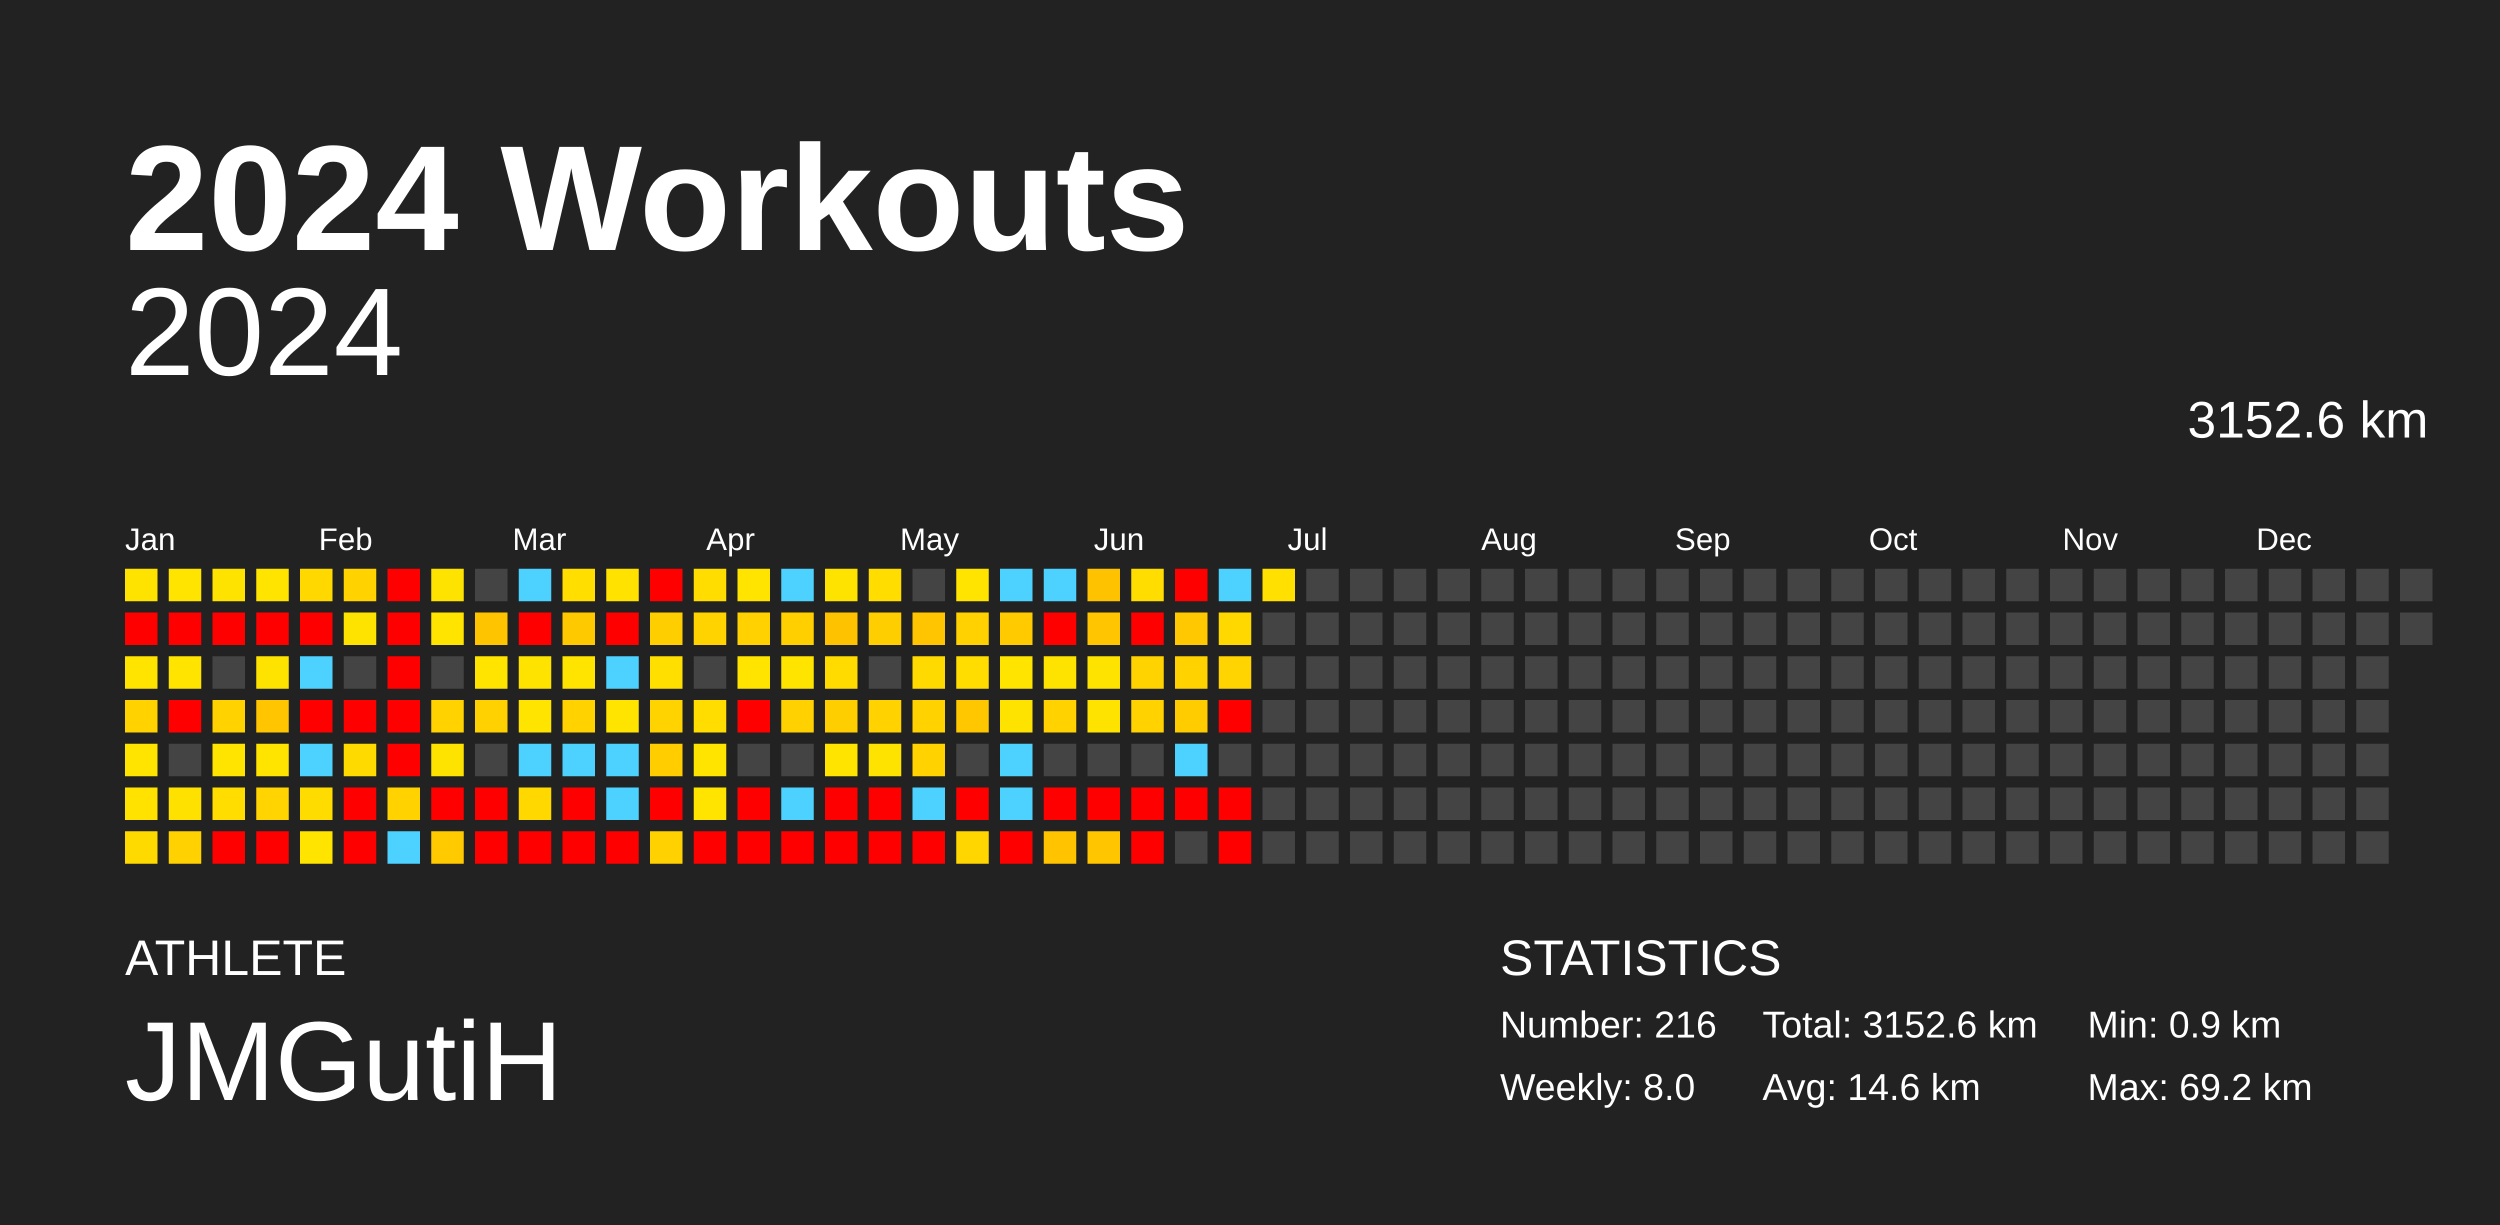
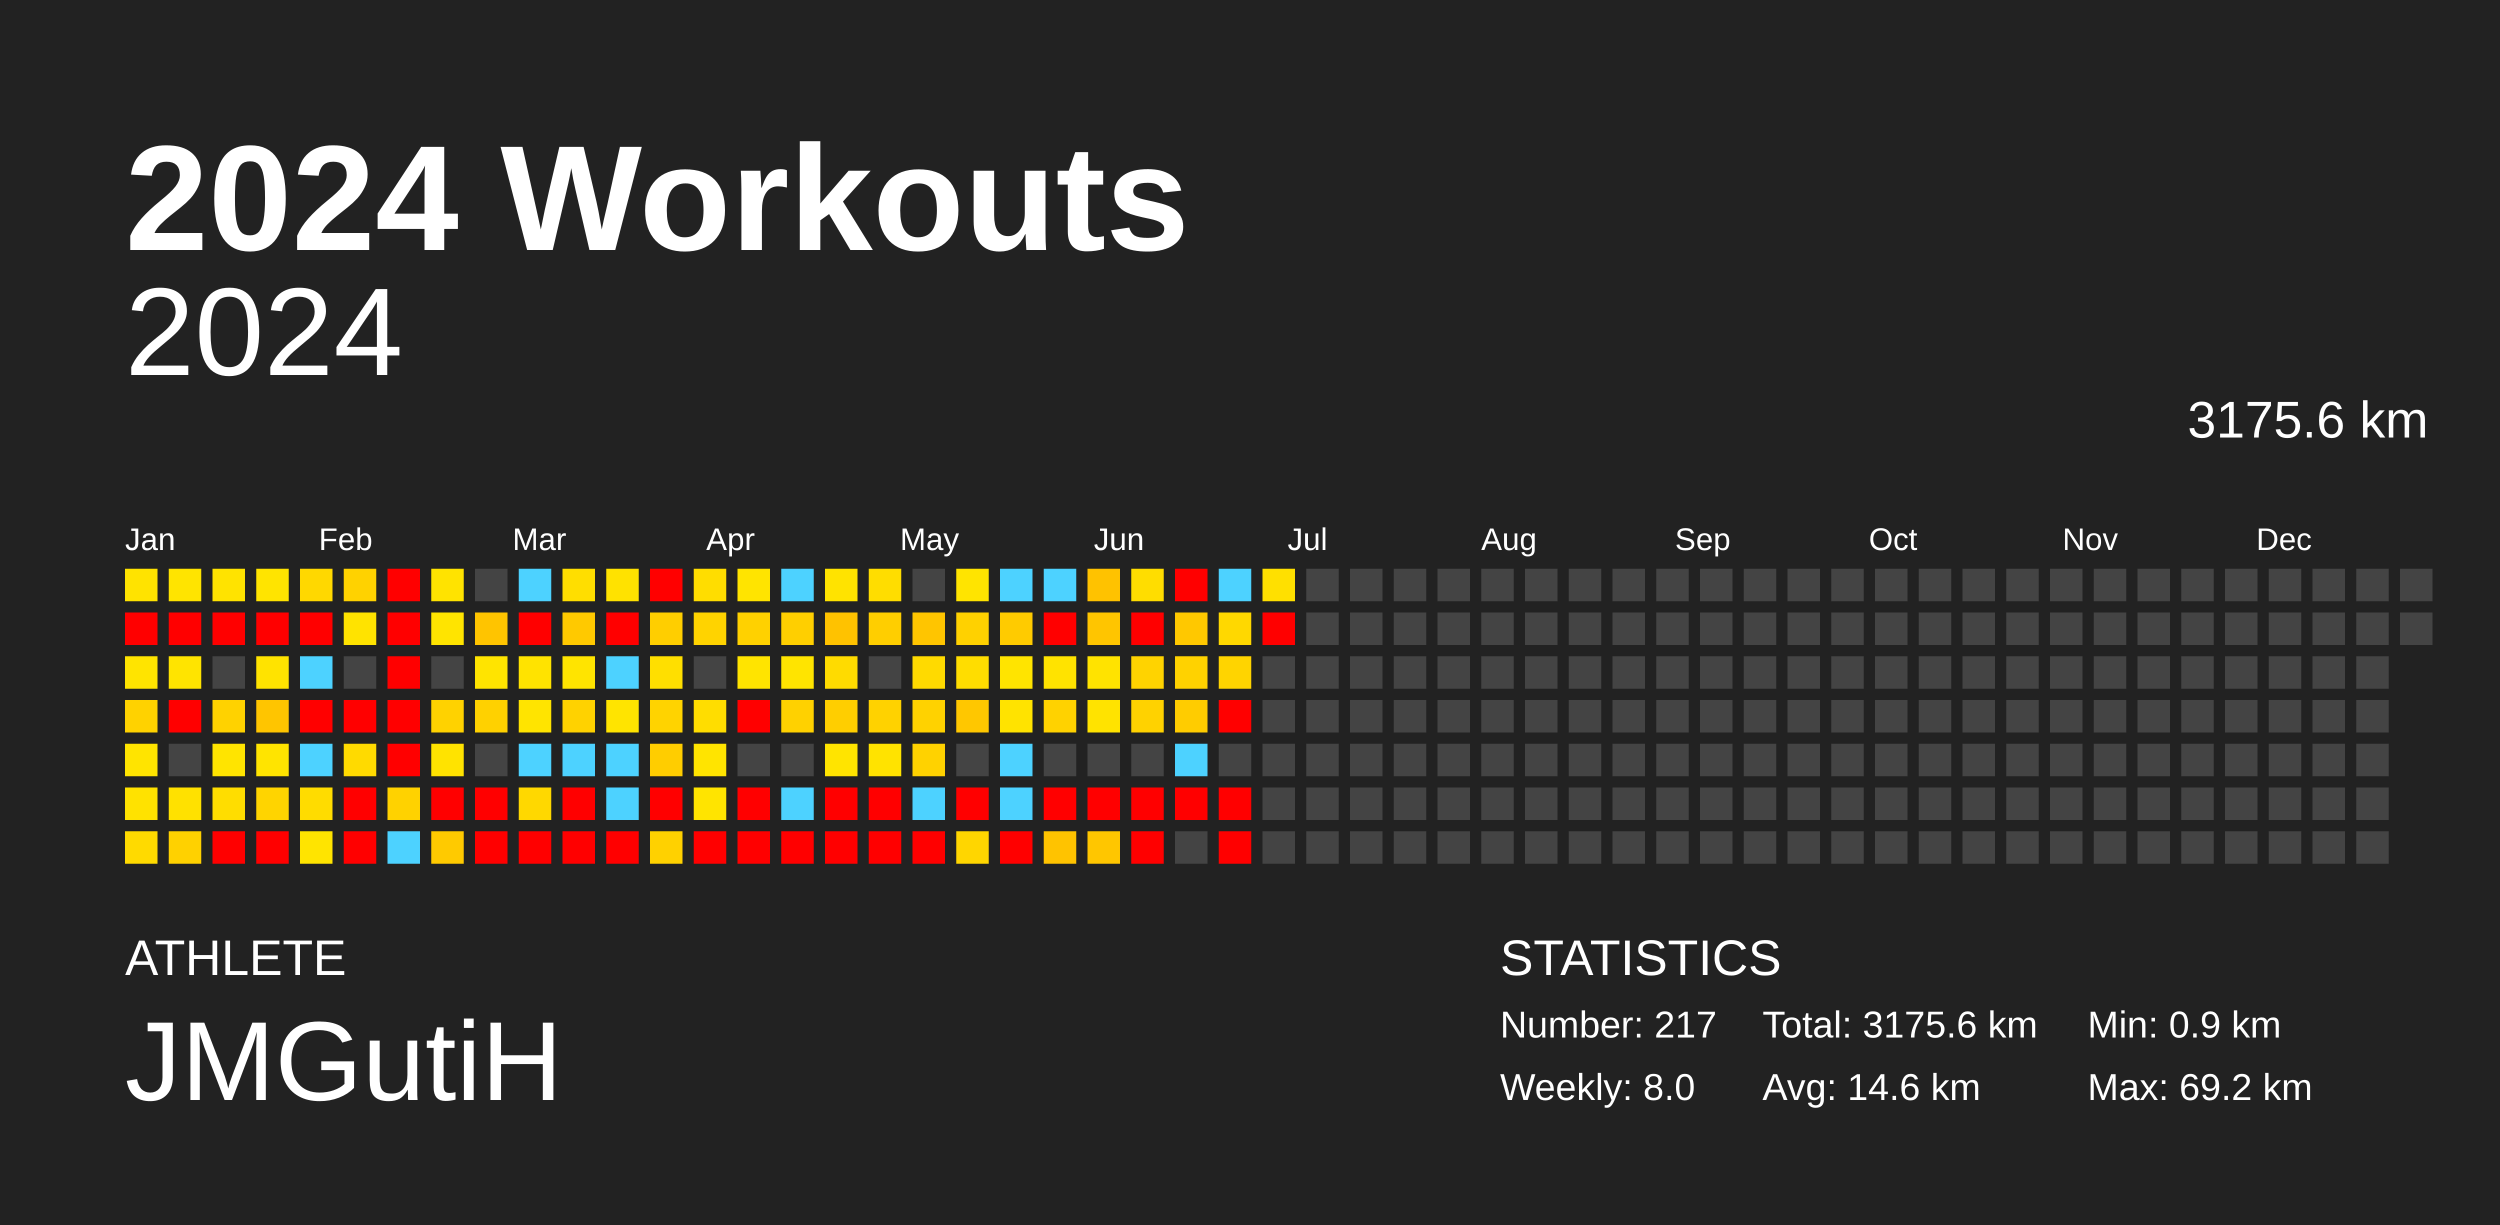
<svg xmlns="http://www.w3.org/2000/svg" baseProfile="full" height="98mm" version="1.1" viewBox="0,0,200,98" width="200mm">
  <defs />
  <rect fill="#222222" height="98" width="200" x="0" y="0" />
  <text fill="#FFFFFF" style="font-size:12px; font-family:Arial; font-weight:bold;" x="10" y="20">2024 Workouts</text>
  <text fill="#FFFFFF" style="font-size:4px; font-family:Arial" x="10" y="78">ATHLETE</text>
  <text fill="#FFFFFF" style="font-size:9px; font-family:Arial" x="10" y="88">JMGutiH</text>
  <text fill="#FFFFFF" style="font-size:4px; font-family:Arial" x="120" y="78">STATISTICS</text>
-   <text fill="#FFFFFF" style="font-size:3px; font-family:Arial" x="120" y="83">Number: 216</text>
+   <text fill="#FFFFFF" style="font-size:3px; font-family:Arial" x="120" y="83">Number: 217</text>
  <text fill="#FFFFFF" style="font-size:3px; font-family:Arial" x="120" y="88">Weekly: 8.0</text>
-   <text fill="#FFFFFF" style="font-size:3px; font-family:Arial" x="141" y="83">Total: 3152.6 km</text>
+   <text fill="#FFFFFF" style="font-size:3px; font-family:Arial" x="141" y="83">Total: 3175.6 km</text>
  <text fill="#FFFFFF" style="font-size:3px; font-family:Arial" x="141" y="88">Avg: 14.6 km</text>
  <text fill="#FFFFFF" style="font-size:3px; font-family:Arial" x="167" y="83">Min: 0.9 km</text>
  <text fill="#FFFFFF" style="font-size:3px; font-family:Arial" x="167" y="88">Max: 69.2 km</text>
  <text alignment-baseline="hanging" fill="#FFFFFF" style="font-size:10.0px; font-family:Arial;" x="10" y="30">2024</text>
-   <text alignment-baseline="hanging" fill="#FFFFFF" style="font-size:4.125px; font-family:Arial;" x="175" y="35">3152.6 km</text>
+   <text alignment-baseline="hanging" fill="#FFFFFF" style="font-size:4.125px; font-family:Arial;" x="175" y="35">3175.6 km</text>
  <text fill="#FFFFFF" style="font-size:2.5px; font-family:Arial" x="10.0" y="44">Jan</text>
  <text fill="#FFFFFF" style="font-size:2.5px; font-family:Arial" x="25.5" y="44">Feb</text>
  <text fill="#FFFFFF" style="font-size:2.5px; font-family:Arial" x="41.0" y="44">Mar</text>
  <text fill="#FFFFFF" style="font-size:2.5px; font-family:Arial" x="56.5" y="44">Apr</text>
  <text fill="#FFFFFF" style="font-size:2.5px; font-family:Arial" x="72.0" y="44">May</text>
  <text fill="#FFFFFF" style="font-size:2.5px; font-family:Arial" x="87.5" y="44">Jun</text>
  <text fill="#FFFFFF" style="font-size:2.5px; font-family:Arial" x="103.0" y="44">Jul</text>
  <text fill="#FFFFFF" style="font-size:2.5px; font-family:Arial" x="118.5" y="44">Aug</text>
  <text fill="#FFFFFF" style="font-size:2.5px; font-family:Arial" x="134.0" y="44">Sep</text>
  <text fill="#FFFFFF" style="font-size:2.5px; font-family:Arial" x="149.5" y="44">Oct</text>
  <text fill="#FFFFFF" style="font-size:2.5px; font-family:Arial" x="165.0" y="44">Nov</text>
  <text fill="#FFFFFF" style="font-size:2.5px; font-family:Arial" x="180.5" y="44">Dec</text>
  <rect fill="#ffe300" height="2.6" width="2.6" x="10.0" y="45.5" />
  <rect fill="red" height="2.6" width="2.6" x="10.0" y="49.0" />
  <rect fill="#ffe400" height="2.6" width="2.6" x="10.0" y="52.5" />
  <rect fill="#ffd200" height="2.6" width="2.6" x="10.0" y="56.0" />
  <rect fill="#ffe400" height="2.6" width="2.6" x="10.0" y="59.5" />
  <rect fill="#ffe200" height="2.6" width="2.6" x="10.0" y="63.0" />
  <rect fill="#ffda00" height="2.6" width="2.6" x="10.0" y="66.5" />
  <rect fill="#ffe400" height="2.6" width="2.6" x="13.5" y="45.5" />
  <rect fill="red" height="2.6" width="2.6" x="13.5" y="49.0" />
  <rect fill="#ffe400" height="2.6" width="2.6" x="13.5" y="52.5" />
  <rect fill="red" height="2.6" width="2.6" x="13.5" y="56.0" />
  <rect fill="#444444" height="2.6" width="2.6" x="13.5" y="59.5" />
  <rect fill="#ffe100" height="2.6" width="2.6" x="13.5" y="63.0" />
  <rect fill="#ffd100" height="2.6" width="2.6" x="13.5" y="66.5" />
  <rect fill="#ffe300" height="2.6" width="2.6" x="17.0" y="45.5" />
  <rect fill="red" height="2.6" width="2.6" x="17.0" y="49.0" />
  <rect fill="#444444" height="2.6" width="2.6" x="17.0" y="52.5" />
  <rect fill="#ffd200" height="2.6" width="2.6" x="17.0" y="56.0" />
  <rect fill="#ffe400" height="2.6" width="2.6" x="17.0" y="59.5" />
  <rect fill="#ffdd00" height="2.6" width="2.6" x="17.0" y="63.0" />
  <rect fill="red" height="2.6" width="2.6" x="17.0" y="66.5" />
  <rect fill="#ffe400" height="2.6" width="2.6" x="20.5" y="45.5" />
  <rect fill="red" height="2.6" width="2.6" x="20.5" y="49.0" />
  <rect fill="#ffe300" height="2.6" width="2.6" x="20.5" y="52.5" />
  <rect fill="#ffc500" height="2.6" width="2.6" x="20.5" y="56.0" />
  <rect fill="#ffe400" height="2.6" width="2.6" x="20.5" y="59.5" />
  <rect fill="#ffd400" height="2.6" width="2.6" x="20.5" y="63.0" />
  <rect fill="red" height="2.6" width="2.6" x="20.5" y="66.5" />
  <rect fill="#ffd800" height="2.6" width="2.6" x="24.0" y="45.5" />
  <rect fill="red" height="2.6" width="2.6" x="24.0" y="49.0" />
  <rect fill="#4dd2ff" height="2.6" width="2.6" x="24.0" y="52.5" />
  <rect fill="red" height="2.6" width="2.6" x="24.0" y="56.0" />
  <rect fill="#4dd2ff" height="2.6" width="2.6" x="24.0" y="59.5" />
  <rect fill="#ffdc00" height="2.6" width="2.6" x="24.0" y="63.0" />
  <rect fill="#ffe400" height="2.6" width="2.6" x="24.0" y="66.5" />
  <rect fill="#ffd200" height="2.6" width="2.6" x="27.5" y="45.5" />
  <rect fill="#ffe300" height="2.6" width="2.6" x="27.5" y="49.0" />
  <rect fill="#444444" height="2.6" width="2.6" x="27.5" y="52.5" />
  <rect fill="red" height="2.6" width="2.6" x="27.5" y="56.0" />
  <rect fill="#ffda00" height="2.6" width="2.6" x="27.5" y="59.5" />
  <rect fill="red" height="2.6" width="2.6" x="27.5" y="63.0" />
  <rect fill="red" height="2.6" width="2.6" x="27.5" y="66.5" />
  <rect fill="red" height="2.6" width="2.6" x="31.0" y="45.5" />
  <rect fill="red" height="2.6" width="2.6" x="31.0" y="49.0" />
  <rect fill="red" height="2.6" width="2.6" x="31.0" y="52.5" />
  <rect fill="red" height="2.6" width="2.6" x="31.0" y="56.0" />
  <rect fill="red" height="2.6" width="2.6" x="31.0" y="59.5" />
  <rect fill="#ffd200" height="2.6" width="2.6" x="31.0" y="63.0" />
  <rect fill="#4dd2ff" height="2.6" width="2.6" x="31.0" y="66.5" />
  <rect fill="#ffe300" height="2.6" width="2.6" x="34.5" y="45.5" />
  <rect fill="#ffe400" height="2.6" width="2.6" x="34.5" y="49.0" />
  <rect fill="#444444" height="2.6" width="2.6" x="34.5" y="52.5" />
  <rect fill="#ffd200" height="2.6" width="2.6" x="34.5" y="56.0" />
  <rect fill="#ffe300" height="2.6" width="2.6" x="34.5" y="59.5" />
  <rect fill="red" height="2.6" width="2.6" x="34.5" y="63.0" />
  <rect fill="#ffca00" height="2.6" width="2.6" x="34.5" y="66.5" />
  <rect fill="#444444" height="2.6" width="2.6" x="38.0" y="45.5" />
  <rect fill="#ffc400" height="2.6" width="2.6" x="38.0" y="49.0" />
  <rect fill="#ffe400" height="2.6" width="2.6" x="38.0" y="52.5" />
  <rect fill="#ffd100" height="2.6" width="2.6" x="38.0" y="56.0" />
  <rect fill="#444444" height="2.6" width="2.6" x="38.0" y="59.5" />
  <rect fill="red" height="2.6" width="2.6" x="38.0" y="63.0" />
  <rect fill="red" height="2.6" width="2.6" x="38.0" y="66.5" />
  <rect fill="#4dd2ff" height="2.6" width="2.6" x="41.5" y="45.5" />
  <rect fill="red" height="2.6" width="2.6" x="41.5" y="49.0" />
  <rect fill="#ffe300" height="2.6" width="2.6" x="41.5" y="52.5" />
  <rect fill="#ffe400" height="2.6" width="2.6" x="41.5" y="56.0" />
  <rect fill="#4dd2ff" height="2.6" width="2.6" x="41.5" y="59.5" />
  <rect fill="#ffd800" height="2.6" width="2.6" x="41.5" y="63.0" />
  <rect fill="red" height="2.6" width="2.6" x="41.5" y="66.5" />
  <rect fill="#ffde00" height="2.6" width="2.6" x="45.0" y="45.5" />
  <rect fill="#ffc900" height="2.6" width="2.6" x="45.0" y="49.0" />
  <rect fill="#ffe400" height="2.6" width="2.6" x="45.0" y="52.5" />
  <rect fill="#ffd200" height="2.6" width="2.6" x="45.0" y="56.0" />
  <rect fill="#4dd2ff" height="2.6" width="2.6" x="45.0" y="59.5" />
  <rect fill="red" height="2.6" width="2.6" x="45.0" y="63.0" />
  <rect fill="red" height="2.6" width="2.6" x="45.0" y="66.5" />
  <rect fill="#ffe200" height="2.6" width="2.6" x="48.5" y="45.5" />
  <rect fill="red" height="2.6" width="2.6" x="48.5" y="49.0" />
  <rect fill="#4dd2ff" height="2.6" width="2.6" x="48.5" y="52.5" />
  <rect fill="#ffe400" height="2.6" width="2.6" x="48.5" y="56.0" />
  <rect fill="#4dd2ff" height="2.6" width="2.6" x="48.5" y="59.5" />
  <rect fill="#4dd2ff" height="2.6" width="2.6" x="48.5" y="63.0" />
  <rect fill="red" height="2.6" width="2.6" x="48.5" y="66.5" />
  <rect fill="red" height="2.6" width="2.6" x="52.0" y="45.5" />
  <rect fill="#ffce00" height="2.6" width="2.6" x="52.0" y="49.0" />
  <rect fill="#ffdf00" height="2.6" width="2.6" x="52.0" y="52.5" />
  <rect fill="#ffd300" height="2.6" width="2.6" x="52.0" y="56.0" />
  <rect fill="#ffcd00" height="2.6" width="2.6" x="52.0" y="59.5" />
  <rect fill="red" height="2.6" width="2.6" x="52.0" y="63.0" />
  <rect fill="#ffd100" height="2.6" width="2.6" x="52.0" y="66.5" />
  <rect fill="#ffdd00" height="2.6" width="2.6" x="55.5" y="45.5" />
  <rect fill="#ffd300" height="2.6" width="2.6" x="55.5" y="49.0" />
  <rect fill="#444444" height="2.6" width="2.6" x="55.5" y="52.5" />
  <rect fill="#ffdd00" height="2.6" width="2.6" x="55.5" y="56.0" />
  <rect fill="#ffe400" height="2.6" width="2.6" x="55.5" y="59.5" />
  <rect fill="#ffe400" height="2.6" width="2.6" x="55.5" y="63.0" />
  <rect fill="red" height="2.6" width="2.6" x="55.5" y="66.5" />
  <rect fill="#ffe400" height="2.6" width="2.6" x="59.0" y="45.5" />
  <rect fill="#ffd100" height="2.6" width="2.6" x="59.0" y="49.0" />
  <rect fill="#ffe400" height="2.6" width="2.6" x="59.0" y="52.5" />
  <rect fill="red" height="2.6" width="2.6" x="59.0" y="56.0" />
  <rect fill="#444444" height="2.6" width="2.6" x="59.0" y="59.5" />
  <rect fill="red" height="2.6" width="2.6" x="59.0" y="63.0" />
  <rect fill="red" height="2.6" width="2.6" x="59.0" y="66.5" />
  <rect fill="#4dd2ff" height="2.6" width="2.6" x="62.5" y="45.5" />
  <rect fill="#ffcf00" height="2.6" width="2.6" x="62.5" y="49.0" />
  <rect fill="#ffe400" height="2.6" width="2.6" x="62.5" y="52.5" />
  <rect fill="#ffd100" height="2.6" width="2.6" x="62.5" y="56.0" />
  <rect fill="#444444" height="2.6" width="2.6" x="62.5" y="59.5" />
  <rect fill="#4dd2ff" height="2.6" width="2.6" x="62.5" y="63.0" />
  <rect fill="red" height="2.6" width="2.6" x="62.5" y="66.5" />
  <rect fill="#ffe300" height="2.6" width="2.6" x="66.0" y="45.5" />
  <rect fill="#ffc200" height="2.6" width="2.6" x="66.0" y="49.0" />
  <rect fill="#ffdb00" height="2.6" width="2.6" x="66.0" y="52.5" />
  <rect fill="#ffce00" height="2.6" width="2.6" x="66.0" y="56.0" />
  <rect fill="#ffe400" height="2.6" width="2.6" x="66.0" y="59.5" />
  <rect fill="red" height="2.6" width="2.6" x="66.0" y="63.0" />
  <rect fill="red" height="2.6" width="2.6" x="66.0" y="66.5" />
  <rect fill="#ffdd00" height="2.6" width="2.6" x="69.5" y="45.5" />
  <rect fill="#ffce00" height="2.6" width="2.6" x="69.5" y="49.0" />
  <rect fill="#444444" height="2.6" width="2.6" x="69.5" y="52.5" />
  <rect fill="#ffd200" height="2.6" width="2.6" x="69.5" y="56.0" />
  <rect fill="#ffe300" height="2.6" width="2.6" x="69.5" y="59.5" />
  <rect fill="red" height="2.6" width="2.6" x="69.5" y="63.0" />
  <rect fill="red" height="2.6" width="2.6" x="69.5" y="66.5" />
  <rect fill="#444444" height="2.6" width="2.6" x="73.0" y="45.5" />
  <rect fill="#ffc500" height="2.6" width="2.6" x="73.0" y="49.0" />
  <rect fill="#ffda00" height="2.6" width="2.6" x="73.0" y="52.5" />
  <rect fill="#ffd200" height="2.6" width="2.6" x="73.0" y="56.0" />
  <rect fill="#ffd200" height="2.6" width="2.6" x="73.0" y="59.5" />
  <rect fill="#4dd2ff" height="2.6" width="2.6" x="73.0" y="63.0" />
  <rect fill="red" height="2.6" width="2.6" x="73.0" y="66.5" />
  <rect fill="#ffe400" height="2.6" width="2.6" x="76.5" y="45.5" />
  <rect fill="#ffd100" height="2.6" width="2.6" x="76.5" y="49.0" />
  <rect fill="#ffdd00" height="2.6" width="2.6" x="76.5" y="52.5" />
  <rect fill="#ffc700" height="2.6" width="2.6" x="76.5" y="56.0" />
  <rect fill="#444444" height="2.6" width="2.6" x="76.5" y="59.5" />
  <rect fill="red" height="2.6" width="2.6" x="76.5" y="63.0" />
  <rect fill="#ffd600" height="2.6" width="2.6" x="76.5" y="66.5" />
  <rect fill="#4dd2ff" height="2.6" width="2.6" x="80.0" y="45.5" />
  <rect fill="#ffcb00" height="2.6" width="2.6" x="80.0" y="49.0" />
  <rect fill="#ffe400" height="2.6" width="2.6" x="80.0" y="52.5" />
  <rect fill="#ffe300" height="2.6" width="2.6" x="80.0" y="56.0" />
  <rect fill="#4dd2ff" height="2.6" width="2.6" x="80.0" y="59.5" />
  <rect fill="#4dd2ff" height="2.6" width="2.6" x="80.0" y="63.0" />
  <rect fill="red" height="2.6" width="2.6" x="80.0" y="66.5" />
  <rect fill="#4dd2ff" height="2.6" width="2.6" x="83.5" y="45.5" />
  <rect fill="red" height="2.6" width="2.6" x="83.5" y="49.0" />
  <rect fill="#ffe300" height="2.6" width="2.6" x="83.5" y="52.5" />
  <rect fill="#ffd200" height="2.6" width="2.6" x="83.5" y="56.0" />
  <rect fill="#444444" height="2.6" width="2.6" x="83.5" y="59.5" />
  <rect fill="red" height="2.6" width="2.6" x="83.5" y="63.0" />
  <rect fill="#ffc300" height="2.6" width="2.6" x="83.5" y="66.5" />
  <rect fill="#ffc200" height="2.6" width="2.6" x="87.0" y="45.5" />
  <rect fill="#ffc500" height="2.6" width="2.6" x="87.0" y="49.0" />
  <rect fill="#ffe300" height="2.6" width="2.6" x="87.0" y="52.5" />
  <rect fill="#ffe300" height="2.6" width="2.6" x="87.0" y="56.0" />
  <rect fill="#444444" height="2.6" width="2.6" x="87.0" y="59.5" />
  <rect fill="red" height="2.6" width="2.6" x="87.0" y="63.0" />
  <rect fill="#ffc600" height="2.6" width="2.6" x="87.0" y="66.5" />
  <rect fill="#ffdd00" height="2.6" width="2.6" x="90.5" y="45.5" />
  <rect fill="red" height="2.6" width="2.6" x="90.5" y="49.0" />
  <rect fill="#ffd300" height="2.6" width="2.6" x="90.5" y="52.5" />
  <rect fill="#ffd200" height="2.6" width="2.6" x="90.5" y="56.0" />
  <rect fill="#444444" height="2.6" width="2.6" x="90.5" y="59.5" />
  <rect fill="red" height="2.6" width="2.6" x="90.5" y="63.0" />
  <rect fill="red" height="2.6" width="2.6" x="90.5" y="66.5" />
  <rect fill="red" height="2.6" width="2.6" x="94.0" y="45.5" />
  <rect fill="#ffc800" height="2.6" width="2.6" x="94.0" y="49.0" />
  <rect fill="#ffd200" height="2.6" width="2.6" x="94.0" y="52.5" />
  <rect fill="#ffcc00" height="2.6" width="2.6" x="94.0" y="56.0" />
  <rect fill="#4dd2ff" height="2.6" width="2.6" x="94.0" y="59.5" />
  <rect fill="red" height="2.6" width="2.6" x="94.0" y="63.0" />
  <rect fill="#444444" height="2.6" width="2.6" x="94.0" y="66.5" />
  <rect fill="#4dd2ff" height="2.6" width="2.6" x="97.5" y="45.5" />
  <rect fill="#ffd800" height="2.6" width="2.6" x="97.5" y="49.0" />
  <rect fill="#ffd400" height="2.6" width="2.6" x="97.5" y="52.5" />
  <rect fill="red" height="2.6" width="2.6" x="97.5" y="56.0" />
  <rect fill="#444444" height="2.6" width="2.6" x="97.5" y="59.5" />
  <rect fill="red" height="2.6" width="2.6" x="97.5" y="63.0" />
  <rect fill="red" height="2.6" width="2.6" x="97.5" y="66.5" />
  <rect fill="#ffe000" height="2.6" width="2.6" x="101.0" y="45.5" />
-   <rect fill="#444444" height="2.6" width="2.6" x="101.0" y="49.0" />
+   <rect fill="red" height="2.6" width="2.6" x="101.0" y="49.0" />
  <rect fill="#444444" height="2.6" width="2.6" x="101.0" y="52.5" />
  <rect fill="#444444" height="2.6" width="2.6" x="101.0" y="56.0" />
  <rect fill="#444444" height="2.6" width="2.6" x="101.0" y="59.5" />
  <rect fill="#444444" height="2.6" width="2.6" x="101.0" y="63.0" />
  <rect fill="#444444" height="2.6" width="2.6" x="101.0" y="66.5" />
  <rect fill="#444444" height="2.6" width="2.6" x="104.5" y="45.5" />
  <rect fill="#444444" height="2.6" width="2.6" x="104.5" y="49.0" />
  <rect fill="#444444" height="2.6" width="2.6" x="104.5" y="52.5" />
  <rect fill="#444444" height="2.6" width="2.6" x="104.5" y="56.0" />
  <rect fill="#444444" height="2.6" width="2.6" x="104.5" y="59.5" />
  <rect fill="#444444" height="2.6" width="2.6" x="104.5" y="63.0" />
  <rect fill="#444444" height="2.6" width="2.6" x="104.5" y="66.5" />
  <rect fill="#444444" height="2.6" width="2.6" x="108.0" y="45.5" />
  <rect fill="#444444" height="2.6" width="2.6" x="108.0" y="49.0" />
  <rect fill="#444444" height="2.6" width="2.6" x="108.0" y="52.5" />
  <rect fill="#444444" height="2.6" width="2.6" x="108.0" y="56.0" />
  <rect fill="#444444" height="2.6" width="2.6" x="108.0" y="59.5" />
  <rect fill="#444444" height="2.6" width="2.6" x="108.0" y="63.0" />
  <rect fill="#444444" height="2.6" width="2.6" x="108.0" y="66.5" />
  <rect fill="#444444" height="2.6" width="2.6" x="111.5" y="45.5" />
  <rect fill="#444444" height="2.6" width="2.6" x="111.5" y="49.0" />
  <rect fill="#444444" height="2.6" width="2.6" x="111.5" y="52.5" />
  <rect fill="#444444" height="2.6" width="2.6" x="111.5" y="56.0" />
  <rect fill="#444444" height="2.6" width="2.6" x="111.5" y="59.5" />
  <rect fill="#444444" height="2.6" width="2.6" x="111.5" y="63.0" />
  <rect fill="#444444" height="2.6" width="2.6" x="111.5" y="66.5" />
  <rect fill="#444444" height="2.6" width="2.6" x="115.0" y="45.5" />
  <rect fill="#444444" height="2.6" width="2.6" x="115.0" y="49.0" />
  <rect fill="#444444" height="2.6" width="2.6" x="115.0" y="52.5" />
  <rect fill="#444444" height="2.6" width="2.6" x="115.0" y="56.0" />
  <rect fill="#444444" height="2.6" width="2.6" x="115.0" y="59.5" />
  <rect fill="#444444" height="2.6" width="2.6" x="115.0" y="63.0" />
  <rect fill="#444444" height="2.6" width="2.6" x="115.0" y="66.5" />
  <rect fill="#444444" height="2.6" width="2.6" x="118.5" y="45.5" />
  <rect fill="#444444" height="2.6" width="2.6" x="118.5" y="49.0" />
  <rect fill="#444444" height="2.6" width="2.6" x="118.5" y="52.5" />
  <rect fill="#444444" height="2.6" width="2.6" x="118.5" y="56.0" />
  <rect fill="#444444" height="2.6" width="2.6" x="118.5" y="59.5" />
  <rect fill="#444444" height="2.6" width="2.6" x="118.5" y="63.0" />
  <rect fill="#444444" height="2.6" width="2.6" x="118.5" y="66.5" />
  <rect fill="#444444" height="2.6" width="2.6" x="122.0" y="45.5" />
  <rect fill="#444444" height="2.6" width="2.6" x="122.0" y="49.0" />
  <rect fill="#444444" height="2.6" width="2.6" x="122.0" y="52.5" />
  <rect fill="#444444" height="2.6" width="2.6" x="122.0" y="56.0" />
  <rect fill="#444444" height="2.6" width="2.6" x="122.0" y="59.5" />
  <rect fill="#444444" height="2.6" width="2.6" x="122.0" y="63.0" />
  <rect fill="#444444" height="2.6" width="2.6" x="122.0" y="66.5" />
  <rect fill="#444444" height="2.6" width="2.6" x="125.5" y="45.5" />
  <rect fill="#444444" height="2.6" width="2.6" x="125.5" y="49.0" />
  <rect fill="#444444" height="2.6" width="2.6" x="125.5" y="52.5" />
  <rect fill="#444444" height="2.6" width="2.6" x="125.5" y="56.0" />
  <rect fill="#444444" height="2.6" width="2.6" x="125.5" y="59.5" />
  <rect fill="#444444" height="2.6" width="2.6" x="125.5" y="63.0" />
  <rect fill="#444444" height="2.6" width="2.6" x="125.5" y="66.5" />
  <rect fill="#444444" height="2.6" width="2.6" x="129.0" y="45.5" />
  <rect fill="#444444" height="2.6" width="2.6" x="129.0" y="49.0" />
  <rect fill="#444444" height="2.6" width="2.6" x="129.0" y="52.5" />
  <rect fill="#444444" height="2.6" width="2.6" x="129.0" y="56.0" />
  <rect fill="#444444" height="2.6" width="2.6" x="129.0" y="59.5" />
  <rect fill="#444444" height="2.6" width="2.6" x="129.0" y="63.0" />
  <rect fill="#444444" height="2.6" width="2.6" x="129.0" y="66.5" />
  <rect fill="#444444" height="2.6" width="2.6" x="132.5" y="45.5" />
  <rect fill="#444444" height="2.6" width="2.6" x="132.5" y="49.0" />
  <rect fill="#444444" height="2.6" width="2.6" x="132.5" y="52.5" />
  <rect fill="#444444" height="2.6" width="2.6" x="132.5" y="56.0" />
  <rect fill="#444444" height="2.6" width="2.6" x="132.5" y="59.5" />
  <rect fill="#444444" height="2.6" width="2.6" x="132.5" y="63.0" />
  <rect fill="#444444" height="2.6" width="2.6" x="132.5" y="66.5" />
  <rect fill="#444444" height="2.6" width="2.6" x="136.0" y="45.5" />
  <rect fill="#444444" height="2.6" width="2.6" x="136.0" y="49.0" />
  <rect fill="#444444" height="2.6" width="2.6" x="136.0" y="52.5" />
  <rect fill="#444444" height="2.6" width="2.6" x="136.0" y="56.0" />
  <rect fill="#444444" height="2.6" width="2.6" x="136.0" y="59.5" />
  <rect fill="#444444" height="2.6" width="2.6" x="136.0" y="63.0" />
  <rect fill="#444444" height="2.6" width="2.6" x="136.0" y="66.5" />
  <rect fill="#444444" height="2.6" width="2.6" x="139.5" y="45.5" />
  <rect fill="#444444" height="2.6" width="2.6" x="139.5" y="49.0" />
  <rect fill="#444444" height="2.6" width="2.6" x="139.5" y="52.5" />
  <rect fill="#444444" height="2.6" width="2.6" x="139.5" y="56.0" />
  <rect fill="#444444" height="2.6" width="2.6" x="139.5" y="59.5" />
  <rect fill="#444444" height="2.6" width="2.6" x="139.5" y="63.0" />
  <rect fill="#444444" height="2.6" width="2.6" x="139.5" y="66.5" />
  <rect fill="#444444" height="2.6" width="2.6" x="143.0" y="45.5" />
  <rect fill="#444444" height="2.6" width="2.6" x="143.0" y="49.0" />
  <rect fill="#444444" height="2.6" width="2.6" x="143.0" y="52.5" />
  <rect fill="#444444" height="2.6" width="2.6" x="143.0" y="56.0" />
  <rect fill="#444444" height="2.6" width="2.6" x="143.0" y="59.5" />
  <rect fill="#444444" height="2.6" width="2.6" x="143.0" y="63.0" />
  <rect fill="#444444" height="2.6" width="2.6" x="143.0" y="66.5" />
  <rect fill="#444444" height="2.6" width="2.6" x="146.5" y="45.5" />
  <rect fill="#444444" height="2.6" width="2.6" x="146.5" y="49.0" />
  <rect fill="#444444" height="2.6" width="2.6" x="146.5" y="52.5" />
  <rect fill="#444444" height="2.6" width="2.6" x="146.5" y="56.0" />
  <rect fill="#444444" height="2.6" width="2.6" x="146.5" y="59.5" />
  <rect fill="#444444" height="2.6" width="2.6" x="146.5" y="63.0" />
  <rect fill="#444444" height="2.6" width="2.6" x="146.5" y="66.5" />
  <rect fill="#444444" height="2.6" width="2.6" x="150.0" y="45.5" />
  <rect fill="#444444" height="2.6" width="2.6" x="150.0" y="49.0" />
  <rect fill="#444444" height="2.6" width="2.6" x="150.0" y="52.5" />
  <rect fill="#444444" height="2.6" width="2.6" x="150.0" y="56.0" />
  <rect fill="#444444" height="2.6" width="2.6" x="150.0" y="59.5" />
  <rect fill="#444444" height="2.6" width="2.6" x="150.0" y="63.0" />
  <rect fill="#444444" height="2.6" width="2.6" x="150.0" y="66.5" />
  <rect fill="#444444" height="2.6" width="2.6" x="153.5" y="45.5" />
  <rect fill="#444444" height="2.6" width="2.6" x="153.5" y="49.0" />
  <rect fill="#444444" height="2.6" width="2.6" x="153.5" y="52.5" />
  <rect fill="#444444" height="2.6" width="2.6" x="153.5" y="56.0" />
  <rect fill="#444444" height="2.6" width="2.6" x="153.5" y="59.5" />
  <rect fill="#444444" height="2.6" width="2.6" x="153.5" y="63.0" />
  <rect fill="#444444" height="2.6" width="2.6" x="153.5" y="66.5" />
  <rect fill="#444444" height="2.6" width="2.6" x="157.0" y="45.5" />
  <rect fill="#444444" height="2.6" width="2.6" x="157.0" y="49.0" />
  <rect fill="#444444" height="2.6" width="2.6" x="157.0" y="52.5" />
  <rect fill="#444444" height="2.6" width="2.6" x="157.0" y="56.0" />
  <rect fill="#444444" height="2.6" width="2.6" x="157.0" y="59.5" />
  <rect fill="#444444" height="2.6" width="2.6" x="157.0" y="63.0" />
  <rect fill="#444444" height="2.6" width="2.6" x="157.0" y="66.5" />
  <rect fill="#444444" height="2.6" width="2.6" x="160.5" y="45.5" />
  <rect fill="#444444" height="2.6" width="2.6" x="160.5" y="49.0" />
  <rect fill="#444444" height="2.6" width="2.6" x="160.5" y="52.5" />
  <rect fill="#444444" height="2.6" width="2.6" x="160.5" y="56.0" />
  <rect fill="#444444" height="2.6" width="2.6" x="160.5" y="59.5" />
  <rect fill="#444444" height="2.6" width="2.6" x="160.5" y="63.0" />
  <rect fill="#444444" height="2.6" width="2.6" x="160.5" y="66.5" />
  <rect fill="#444444" height="2.6" width="2.6" x="164.0" y="45.5" />
  <rect fill="#444444" height="2.6" width="2.6" x="164.0" y="49.0" />
  <rect fill="#444444" height="2.6" width="2.6" x="164.0" y="52.5" />
  <rect fill="#444444" height="2.6" width="2.6" x="164.0" y="56.0" />
  <rect fill="#444444" height="2.6" width="2.6" x="164.0" y="59.5" />
  <rect fill="#444444" height="2.6" width="2.6" x="164.0" y="63.0" />
  <rect fill="#444444" height="2.6" width="2.6" x="164.0" y="66.5" />
  <rect fill="#444444" height="2.6" width="2.6" x="167.5" y="45.5" />
  <rect fill="#444444" height="2.6" width="2.6" x="167.5" y="49.0" />
  <rect fill="#444444" height="2.6" width="2.6" x="167.5" y="52.5" />
  <rect fill="#444444" height="2.6" width="2.6" x="167.5" y="56.0" />
  <rect fill="#444444" height="2.6" width="2.6" x="167.5" y="59.5" />
  <rect fill="#444444" height="2.6" width="2.6" x="167.5" y="63.0" />
  <rect fill="#444444" height="2.6" width="2.6" x="167.5" y="66.5" />
  <rect fill="#444444" height="2.6" width="2.6" x="171.0" y="45.5" />
  <rect fill="#444444" height="2.6" width="2.6" x="171.0" y="49.0" />
  <rect fill="#444444" height="2.6" width="2.6" x="171.0" y="52.5" />
  <rect fill="#444444" height="2.6" width="2.6" x="171.0" y="56.0" />
  <rect fill="#444444" height="2.6" width="2.6" x="171.0" y="59.5" />
  <rect fill="#444444" height="2.6" width="2.6" x="171.0" y="63.0" />
  <rect fill="#444444" height="2.6" width="2.6" x="171.0" y="66.5" />
  <rect fill="#444444" height="2.6" width="2.6" x="174.5" y="45.5" />
  <rect fill="#444444" height="2.6" width="2.6" x="174.5" y="49.0" />
  <rect fill="#444444" height="2.6" width="2.6" x="174.5" y="52.5" />
  <rect fill="#444444" height="2.6" width="2.6" x="174.5" y="56.0" />
  <rect fill="#444444" height="2.6" width="2.6" x="174.5" y="59.5" />
  <rect fill="#444444" height="2.6" width="2.6" x="174.5" y="63.0" />
  <rect fill="#444444" height="2.6" width="2.6" x="174.5" y="66.5" />
  <rect fill="#444444" height="2.6" width="2.6" x="178.0" y="45.5" />
  <rect fill="#444444" height="2.6" width="2.6" x="178.0" y="49.0" />
  <rect fill="#444444" height="2.6" width="2.6" x="178.0" y="52.5" />
  <rect fill="#444444" height="2.6" width="2.6" x="178.0" y="56.0" />
  <rect fill="#444444" height="2.6" width="2.6" x="178.0" y="59.5" />
  <rect fill="#444444" height="2.6" width="2.6" x="178.0" y="63.0" />
  <rect fill="#444444" height="2.6" width="2.6" x="178.0" y="66.5" />
  <rect fill="#444444" height="2.6" width="2.6" x="181.5" y="45.5" />
  <rect fill="#444444" height="2.6" width="2.6" x="181.5" y="49.0" />
  <rect fill="#444444" height="2.6" width="2.6" x="181.5" y="52.5" />
  <rect fill="#444444" height="2.6" width="2.6" x="181.5" y="56.0" />
  <rect fill="#444444" height="2.6" width="2.6" x="181.5" y="59.5" />
  <rect fill="#444444" height="2.6" width="2.6" x="181.5" y="63.0" />
  <rect fill="#444444" height="2.6" width="2.6" x="181.5" y="66.5" />
  <rect fill="#444444" height="2.6" width="2.6" x="185.0" y="45.5" />
  <rect fill="#444444" height="2.6" width="2.6" x="185.0" y="49.0" />
  <rect fill="#444444" height="2.6" width="2.6" x="185.0" y="52.5" />
  <rect fill="#444444" height="2.6" width="2.6" x="185.0" y="56.0" />
  <rect fill="#444444" height="2.6" width="2.6" x="185.0" y="59.5" />
  <rect fill="#444444" height="2.6" width="2.6" x="185.0" y="63.0" />
  <rect fill="#444444" height="2.6" width="2.6" x="185.0" y="66.5" />
  <rect fill="#444444" height="2.6" width="2.6" x="188.5" y="45.5" />
  <rect fill="#444444" height="2.6" width="2.6" x="188.5" y="49.0" />
  <rect fill="#444444" height="2.6" width="2.6" x="188.5" y="52.5" />
  <rect fill="#444444" height="2.6" width="2.6" x="188.5" y="56.0" />
  <rect fill="#444444" height="2.6" width="2.6" x="188.5" y="59.5" />
  <rect fill="#444444" height="2.6" width="2.6" x="188.5" y="63.0" />
  <rect fill="#444444" height="2.6" width="2.6" x="188.5" y="66.5" />
  <rect fill="#444444" height="2.6" width="2.6" x="192.0" y="45.5" />
  <rect fill="#444444" height="2.6" width="2.6" x="192.0" y="49.0" />
</svg>
